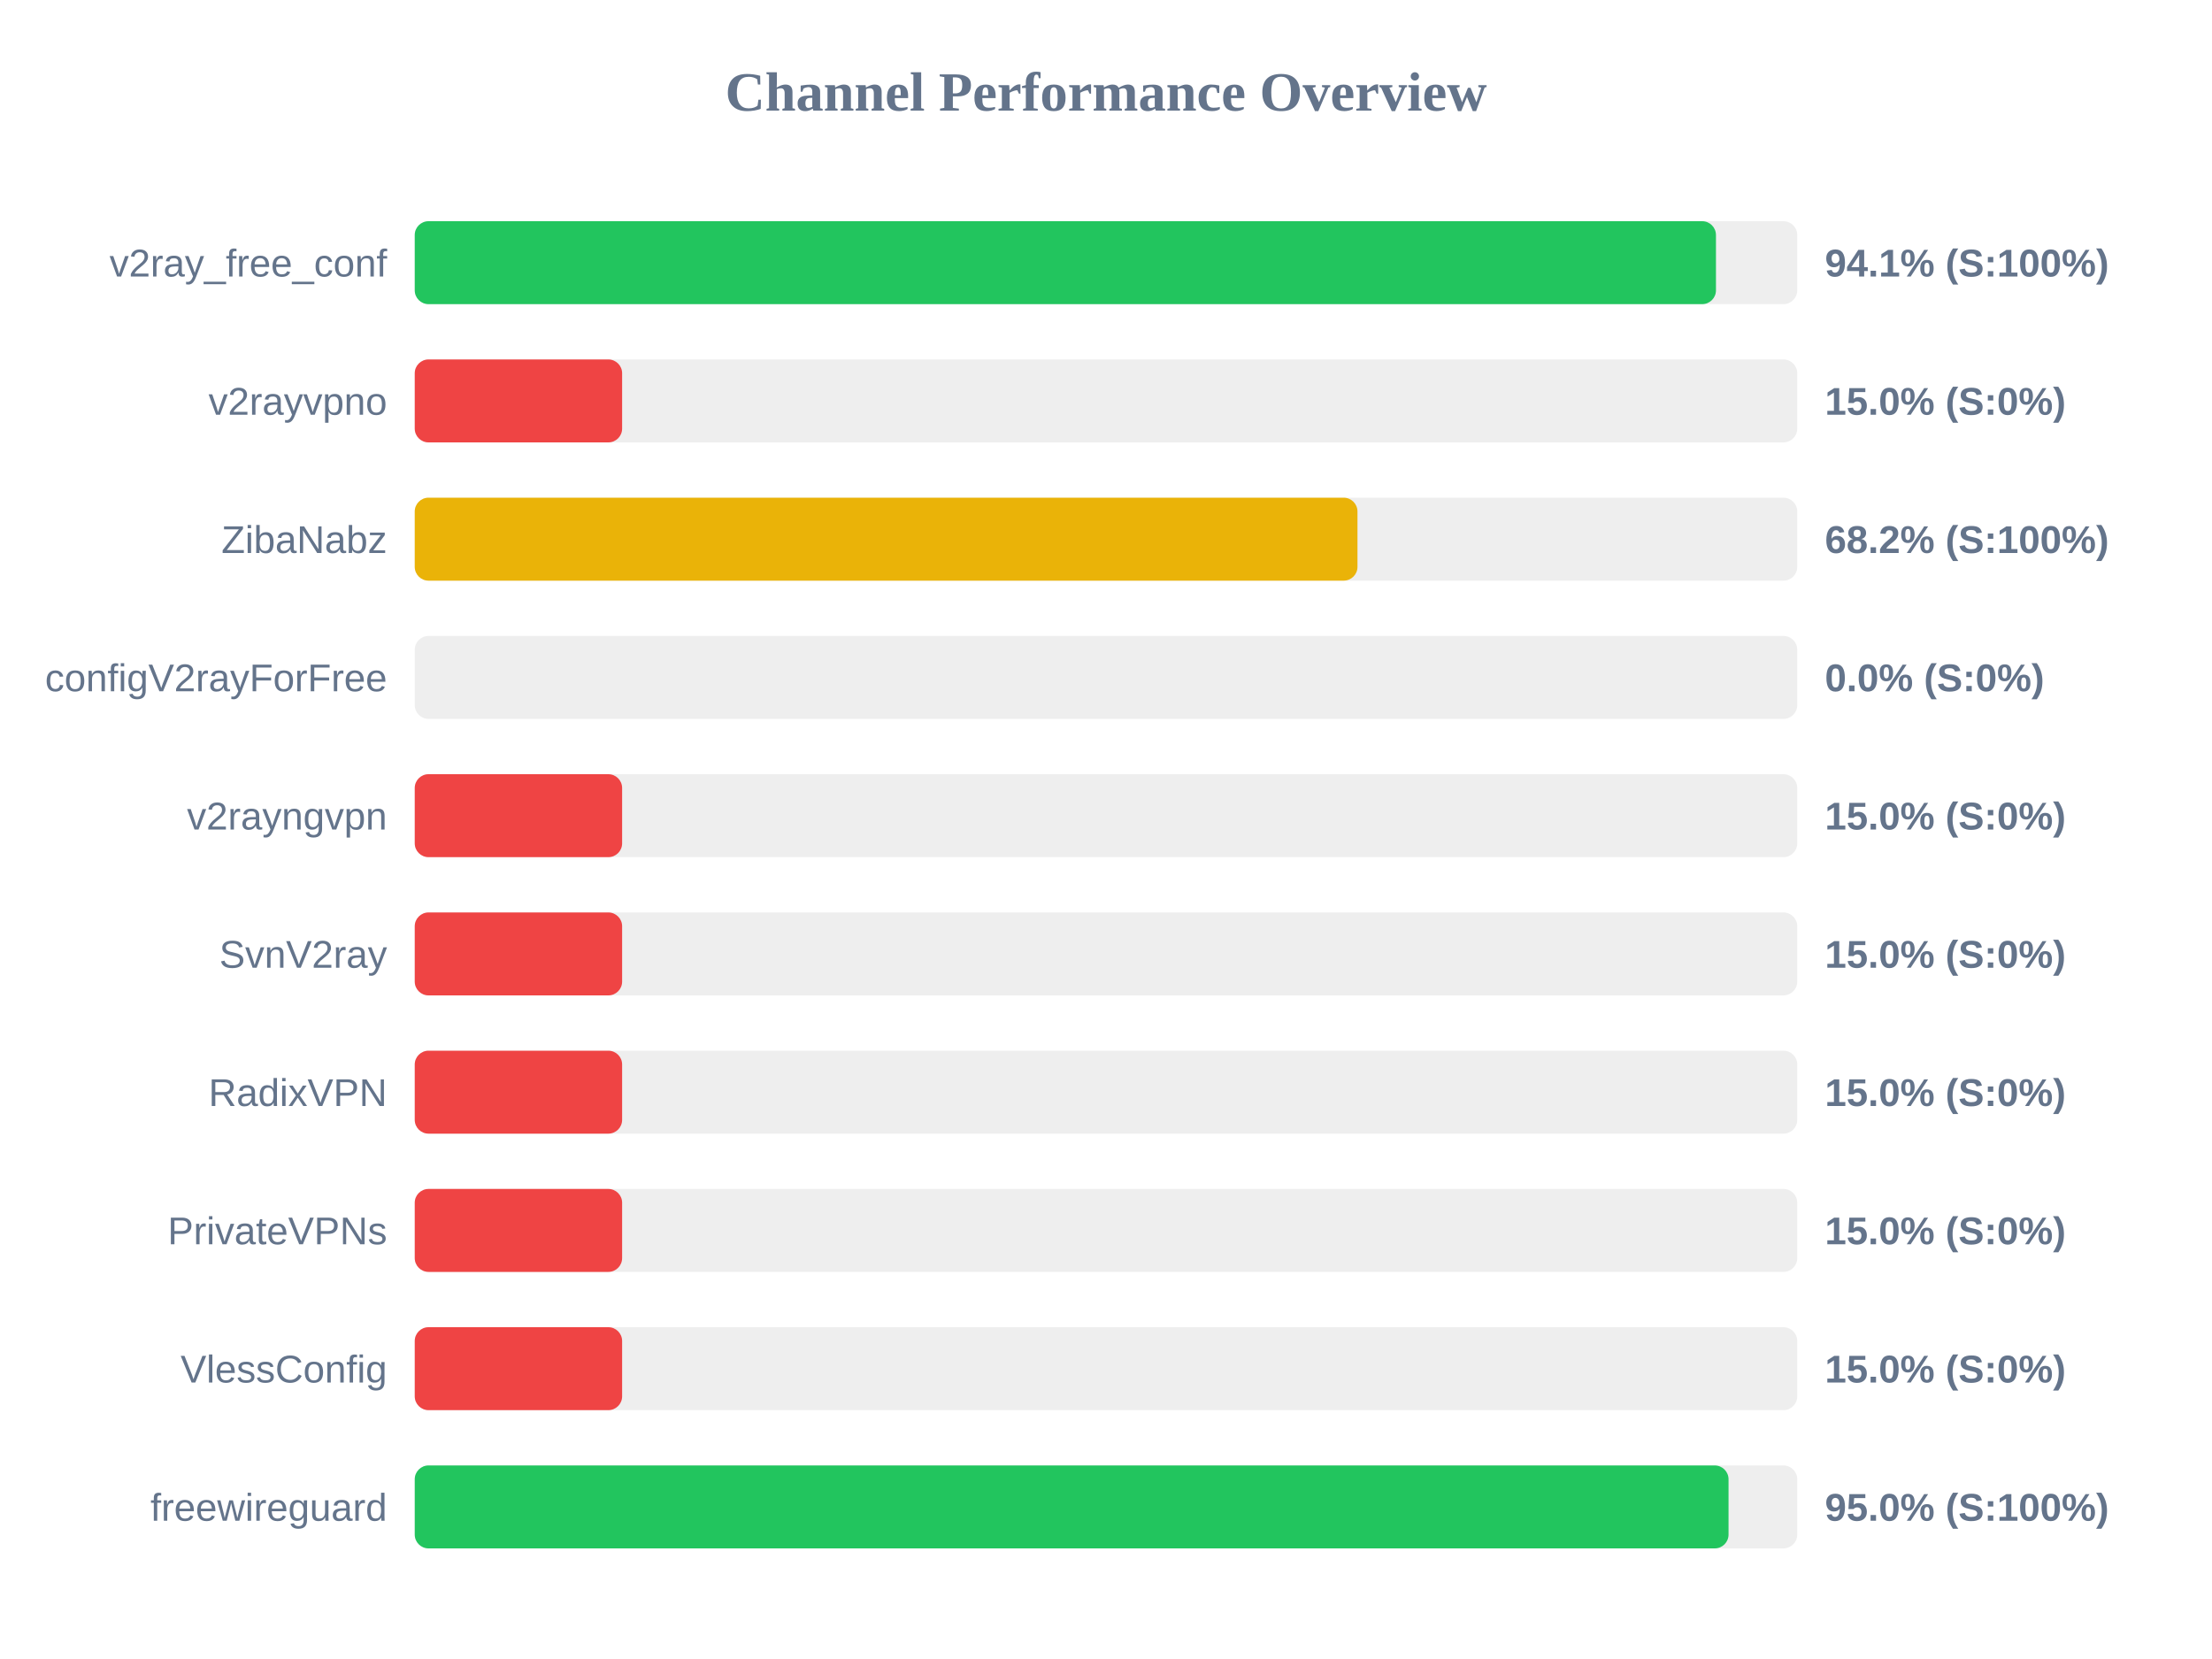
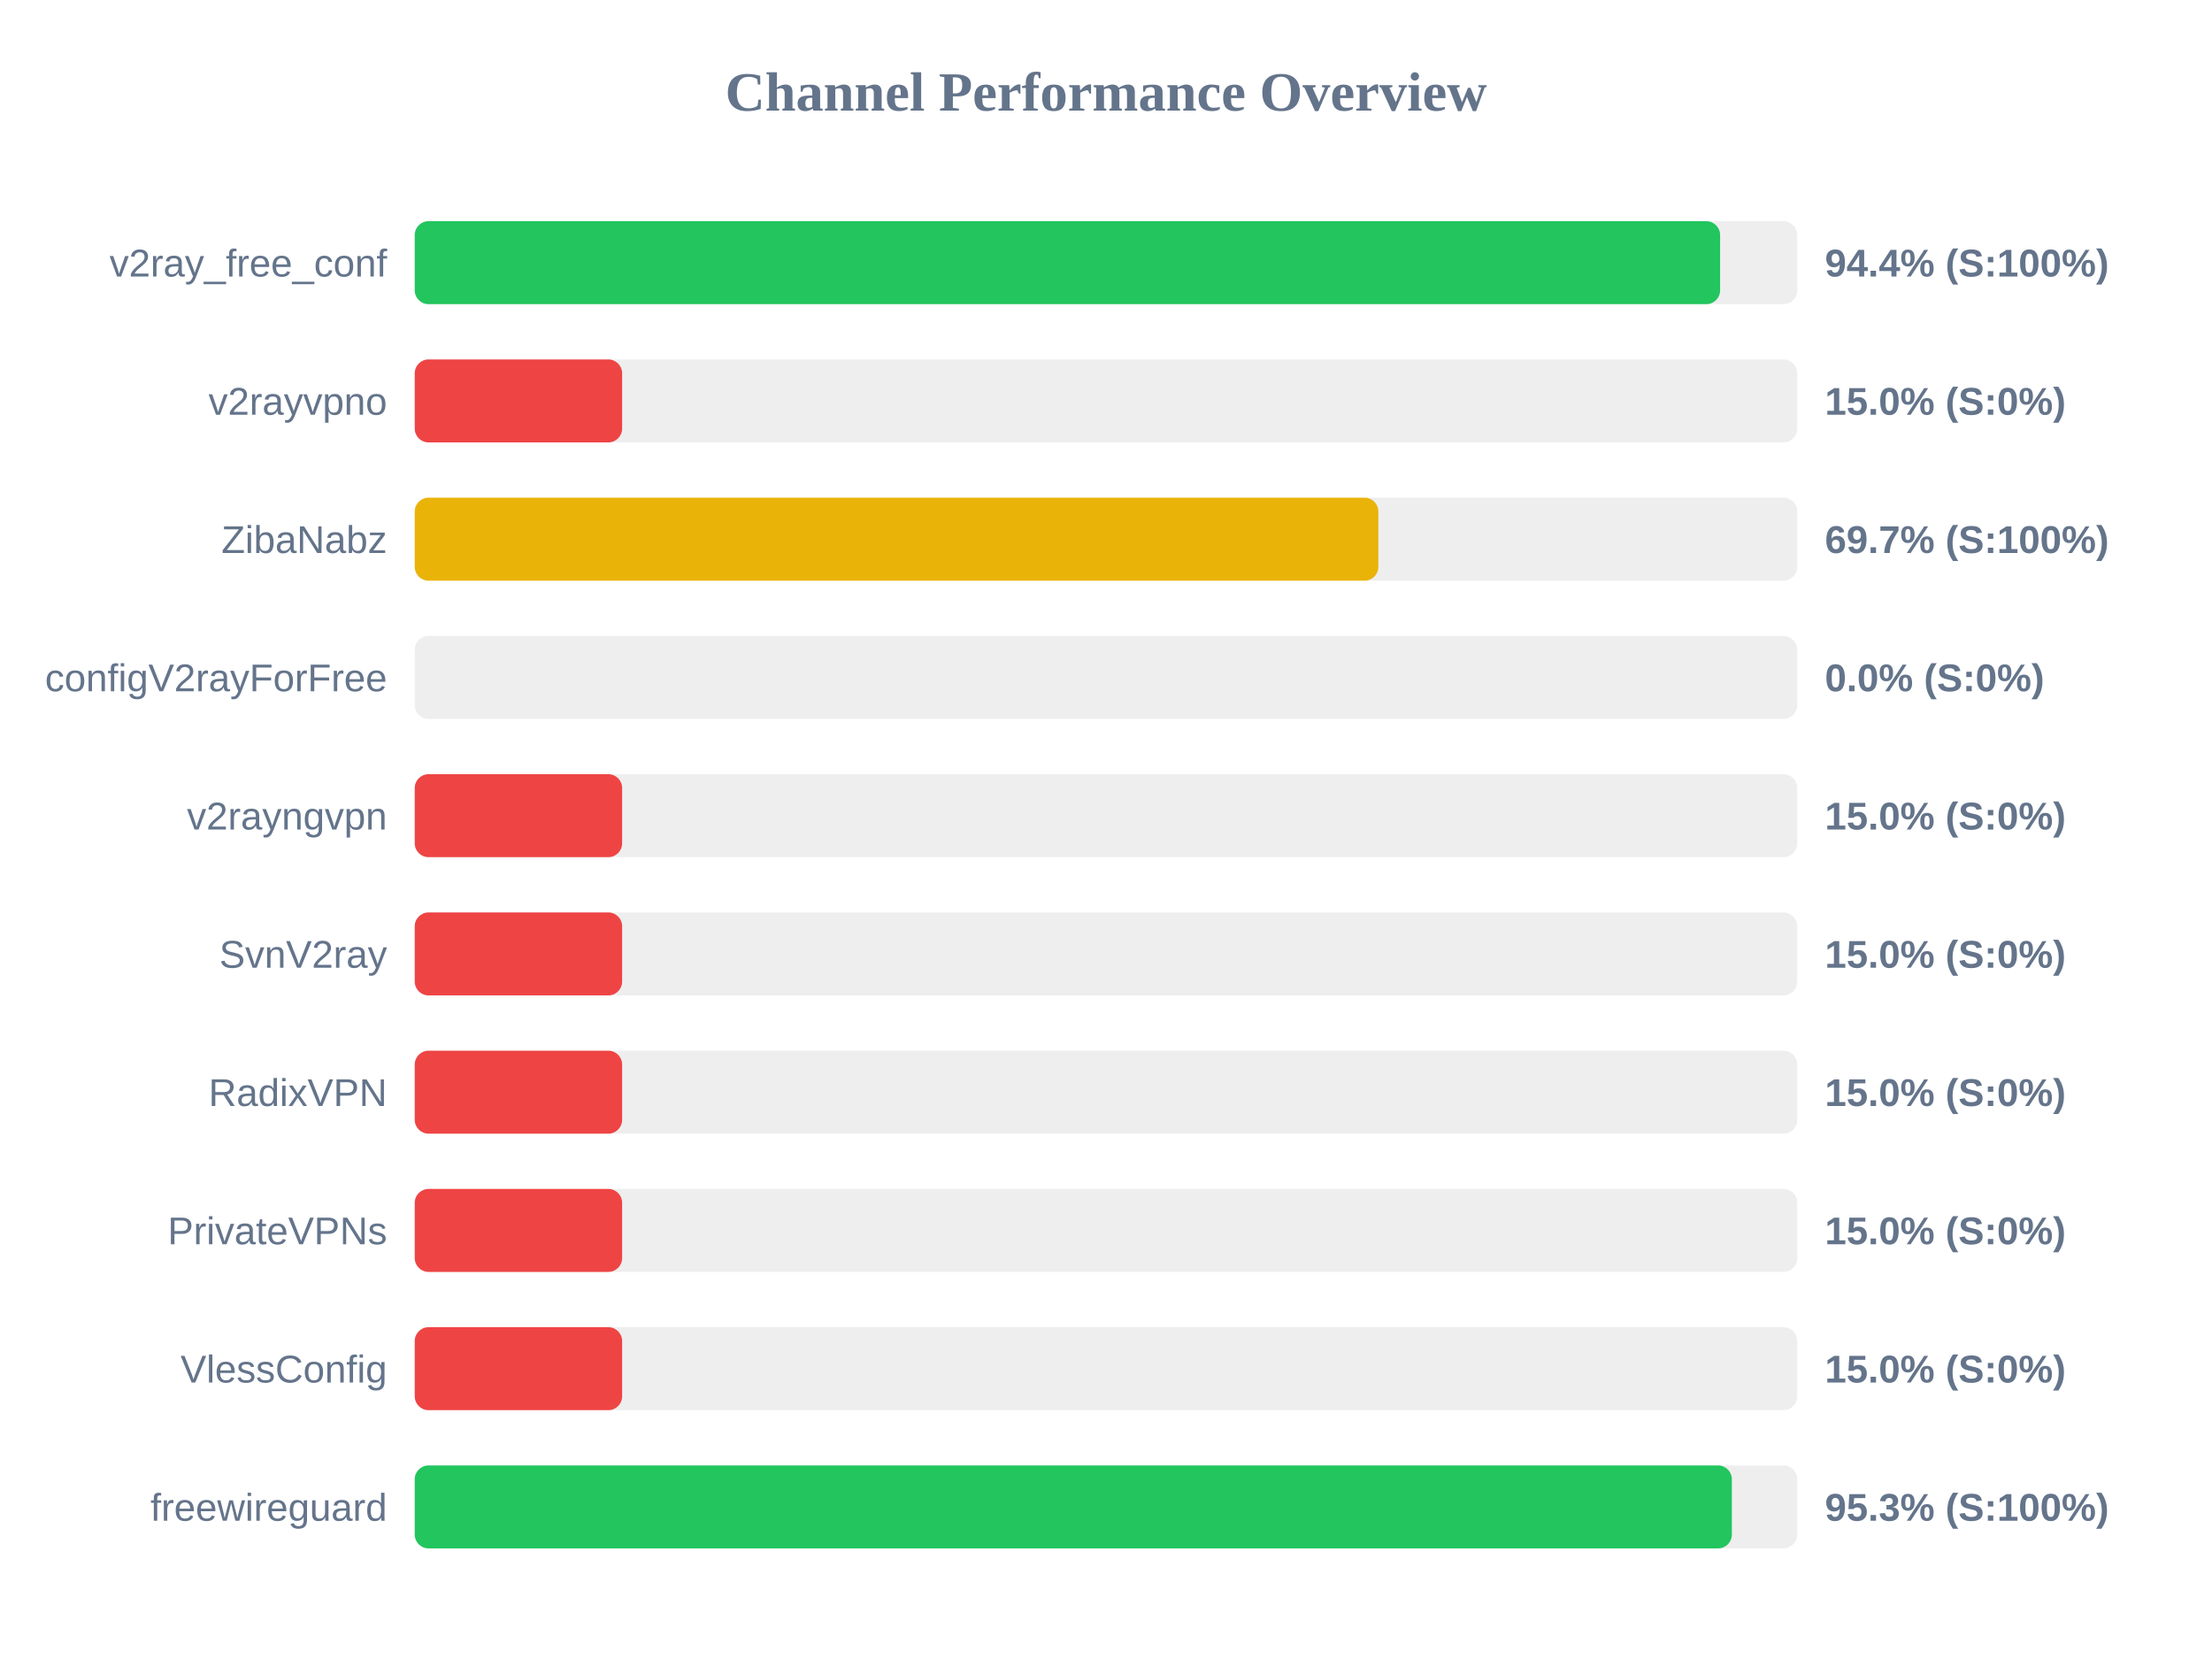
<svg xmlns="http://www.w3.org/2000/svg" width="800" height="600" version="1.1">
  <style>
        .row { font: 14px Arial; fill: #64748b; }
        .score { font: bold 14px Arial; fill: #64748b; }
    </style>
  <text x="400" y="40" text-anchor="middle" font-size="20px" font-weight="bold" fill="#64748b">Channel Performance Overview</text>
  <rect x="150" y="80" width="500" height="30" fill="#eee" rx="5" />
-   <rect x="150" y="80" width="470.6" height="30" fill="#22c55e" rx="5" />
+   <rect x="150" y="80" width="472.1" height="30" fill="#22c55e" rx="5" />
  <text x="140" y="100" text-anchor="end" class="row">v2ray_free_conf</text>
-   <text x="660" y="100" text-anchor="start" class="score">94.1% (S:100%)</text>
+   <text x="660" y="100" text-anchor="start" class="score">94.4% (S:100%)</text>
  <rect x="150" y="130" width="500" height="30" fill="#eee" rx="5" />
  <rect x="150" y="130" width="75.0" height="30" fill="#ef4444" rx="5" />
  <text x="140" y="150" text-anchor="end" class="row">v2rayvpno</text>
  <text x="660" y="150" text-anchor="start" class="score">15.0% (S:0%)</text>
  <rect x="150" y="180" width="500" height="30" fill="#eee" rx="5" />
-   <rect x="150" y="180" width="340.95" height="30" fill="#eab308" rx="5" />
+   <rect x="150" y="180" width="348.5" height="30" fill="#eab308" rx="5" />
  <text x="140" y="200" text-anchor="end" class="row">ZibaNabz</text>
-   <text x="660" y="200" text-anchor="start" class="score">68.2% (S:100%)</text>
+   <text x="660" y="200" text-anchor="start" class="score">69.7% (S:100%)</text>
  <rect x="150" y="230" width="500" height="30" fill="#eee" rx="5" />
  <rect x="150" y="230" width="0.0" height="30" fill="#ef4444" rx="5" />
  <text x="140" y="250" text-anchor="end" class="row">configV2rayForFree</text>
  <text x="660" y="250" text-anchor="start" class="score">0.0% (S:0%)</text>
  <rect x="150" y="280" width="500" height="30" fill="#eee" rx="5" />
  <rect x="150" y="280" width="75.0" height="30" fill="#ef4444" rx="5" />
  <text x="140" y="300" text-anchor="end" class="row">v2rayngvpn</text>
  <text x="660" y="300" text-anchor="start" class="score">15.0% (S:0%)</text>
  <rect x="150" y="330" width="500" height="30" fill="#eee" rx="5" />
  <rect x="150" y="330" width="75.0" height="30" fill="#ef4444" rx="5" />
  <text x="140" y="350" text-anchor="end" class="row">SvnV2ray</text>
  <text x="660" y="350" text-anchor="start" class="score">15.0% (S:0%)</text>
  <rect x="150" y="380" width="500" height="30" fill="#eee" rx="5" />
  <rect x="150" y="380" width="75.0" height="30" fill="#ef4444" rx="5" />
  <text x="140" y="400" text-anchor="end" class="row">RadixVPN</text>
  <text x="660" y="400" text-anchor="start" class="score">15.0% (S:0%)</text>
  <rect x="150" y="430" width="500" height="30" fill="#eee" rx="5" />
  <rect x="150" y="430" width="75.0" height="30" fill="#ef4444" rx="5" />
  <text x="140" y="450" text-anchor="end" class="row">PrivateVPNs</text>
  <text x="660" y="450" text-anchor="start" class="score">15.0% (S:0%)</text>
  <rect x="150" y="480" width="500" height="30" fill="#eee" rx="5" />
  <rect x="150" y="480" width="75.0" height="30" fill="#ef4444" rx="5" />
  <text x="140" y="500" text-anchor="end" class="row">VlessConfig</text>
  <text x="660" y="500" text-anchor="start" class="score">15.0% (S:0%)</text>
  <rect x="150" y="530" width="500" height="30" fill="#eee" rx="5" />
-   <rect x="150" y="530" width="475.15" height="30" fill="#22c55e" rx="5" />
+   <rect x="150" y="530" width="476.35" height="30" fill="#22c55e" rx="5" />
  <text x="140" y="550" text-anchor="end" class="row">freewireguard</text>
-   <text x="660" y="550" text-anchor="start" class="score">95.0% (S:100%)</text>
+   <text x="660" y="550" text-anchor="start" class="score">95.3% (S:100%)</text>
</svg>
